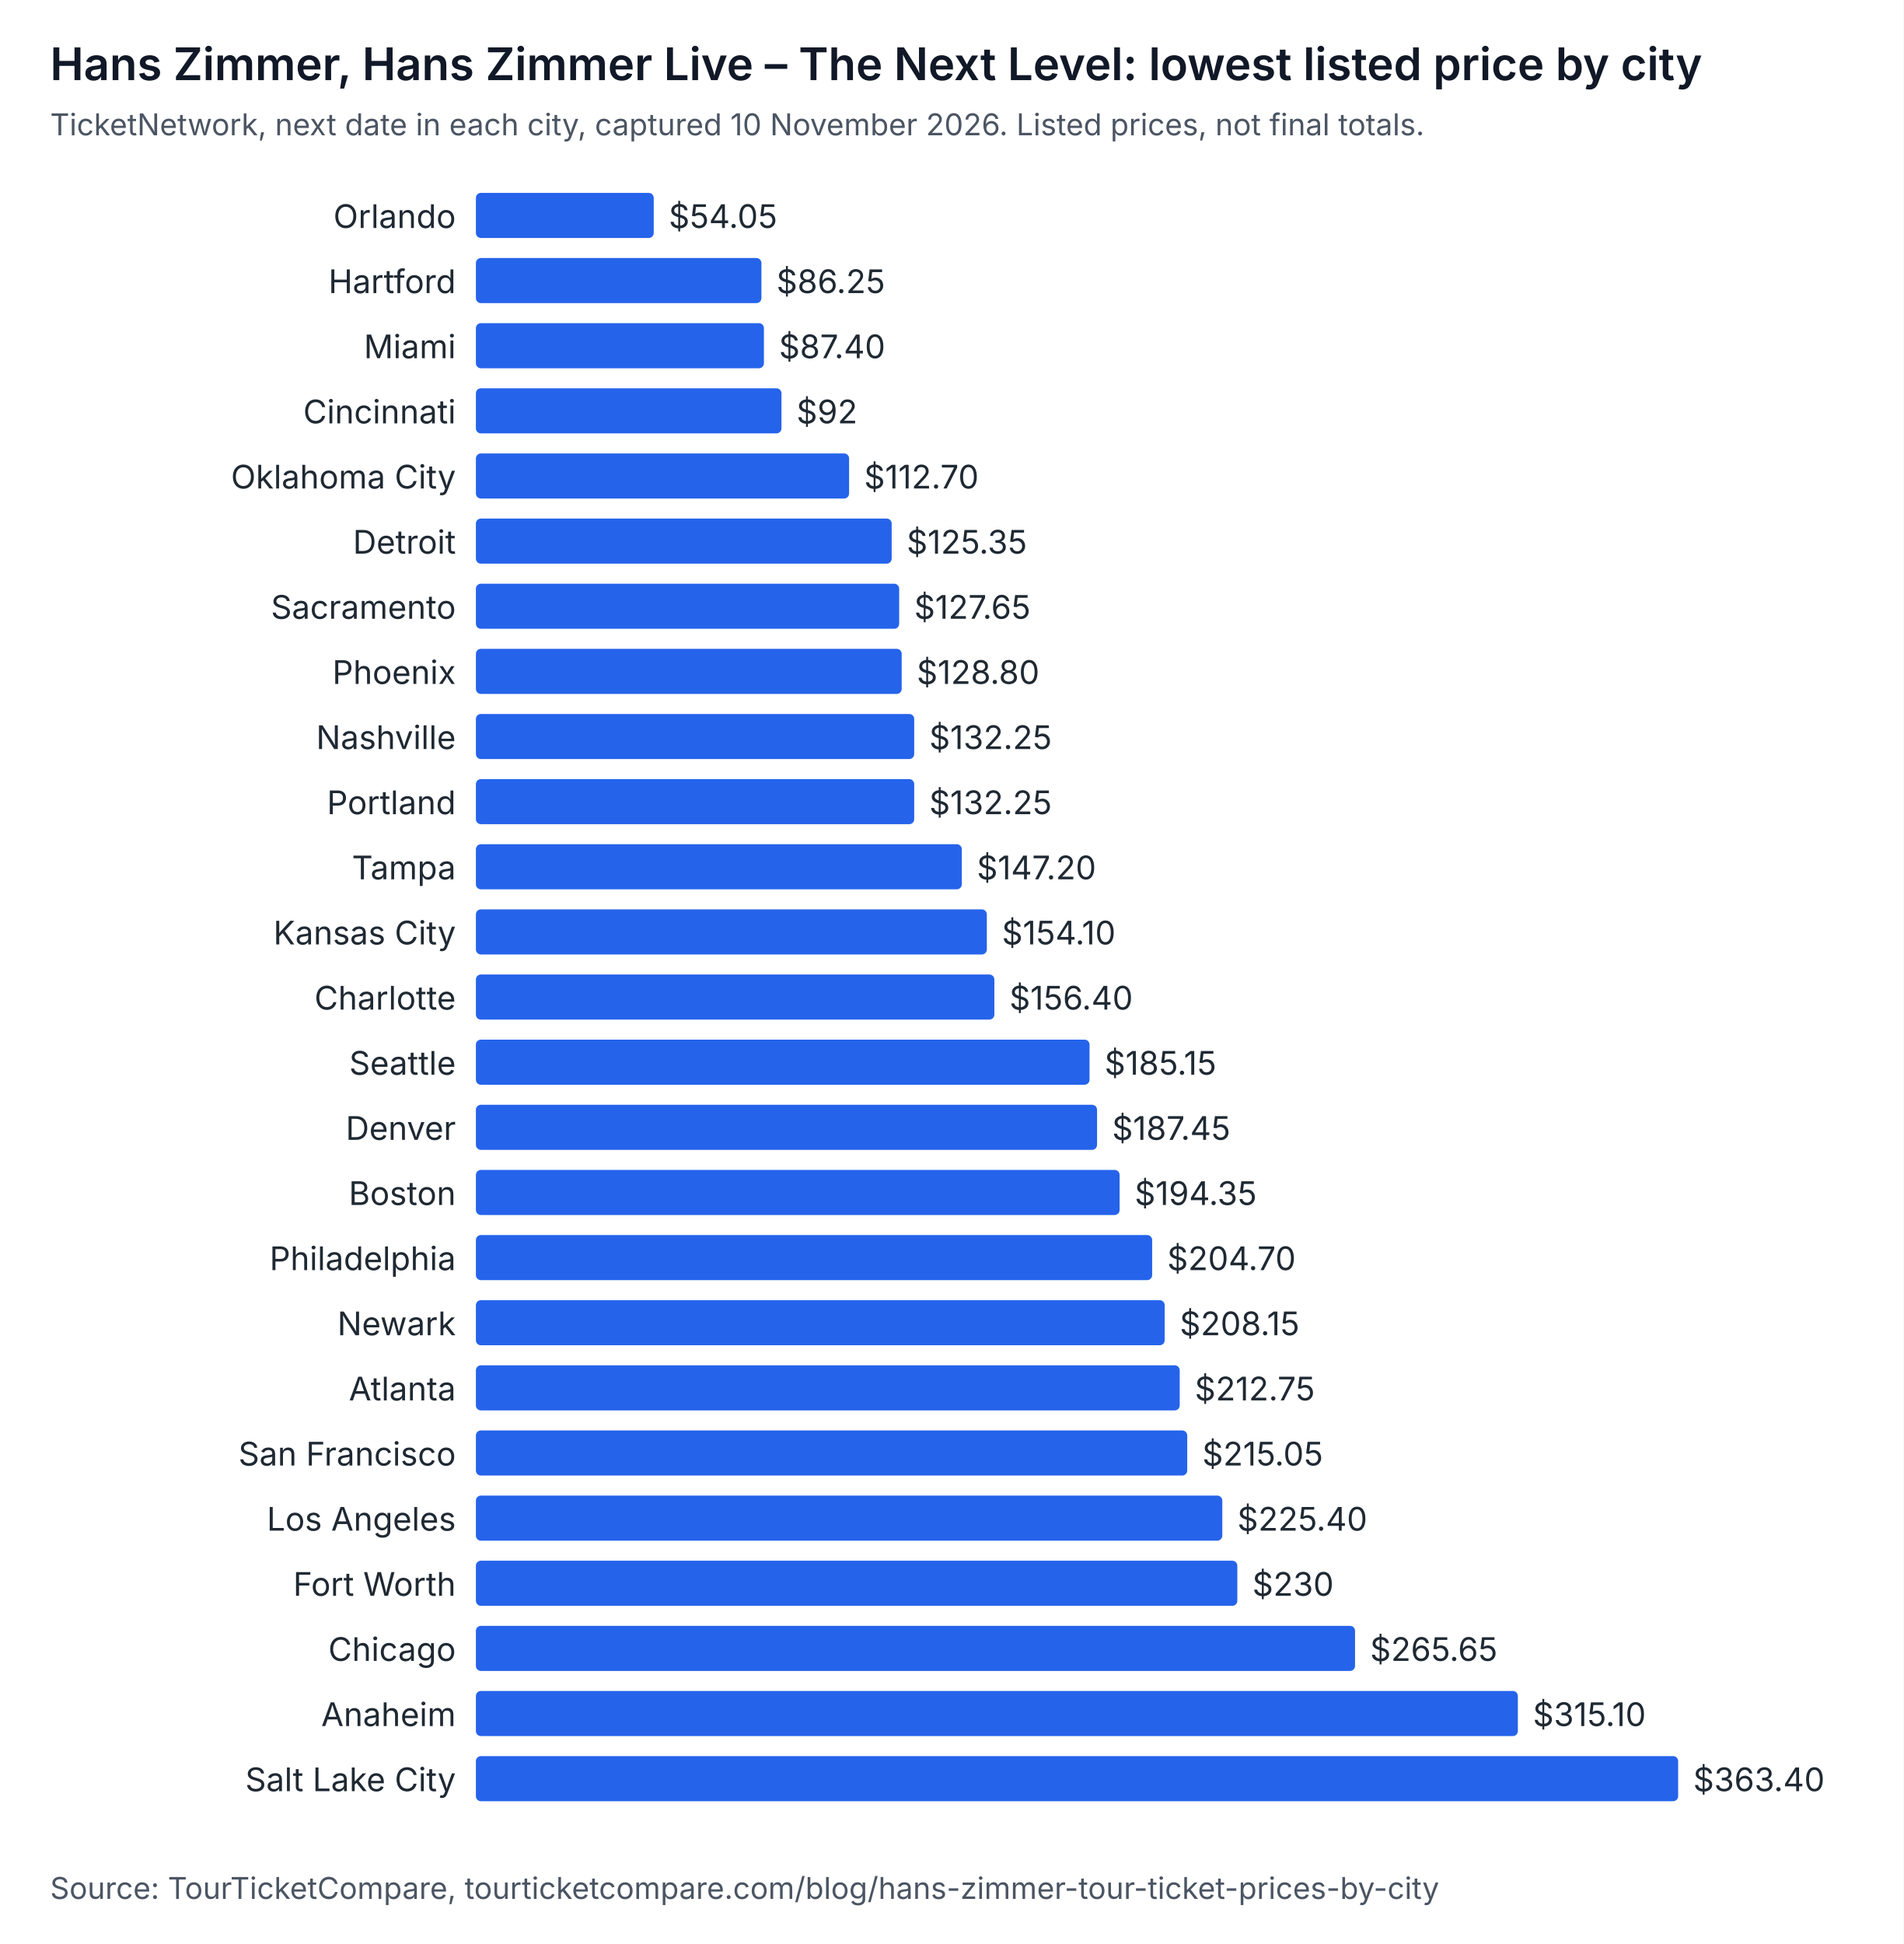
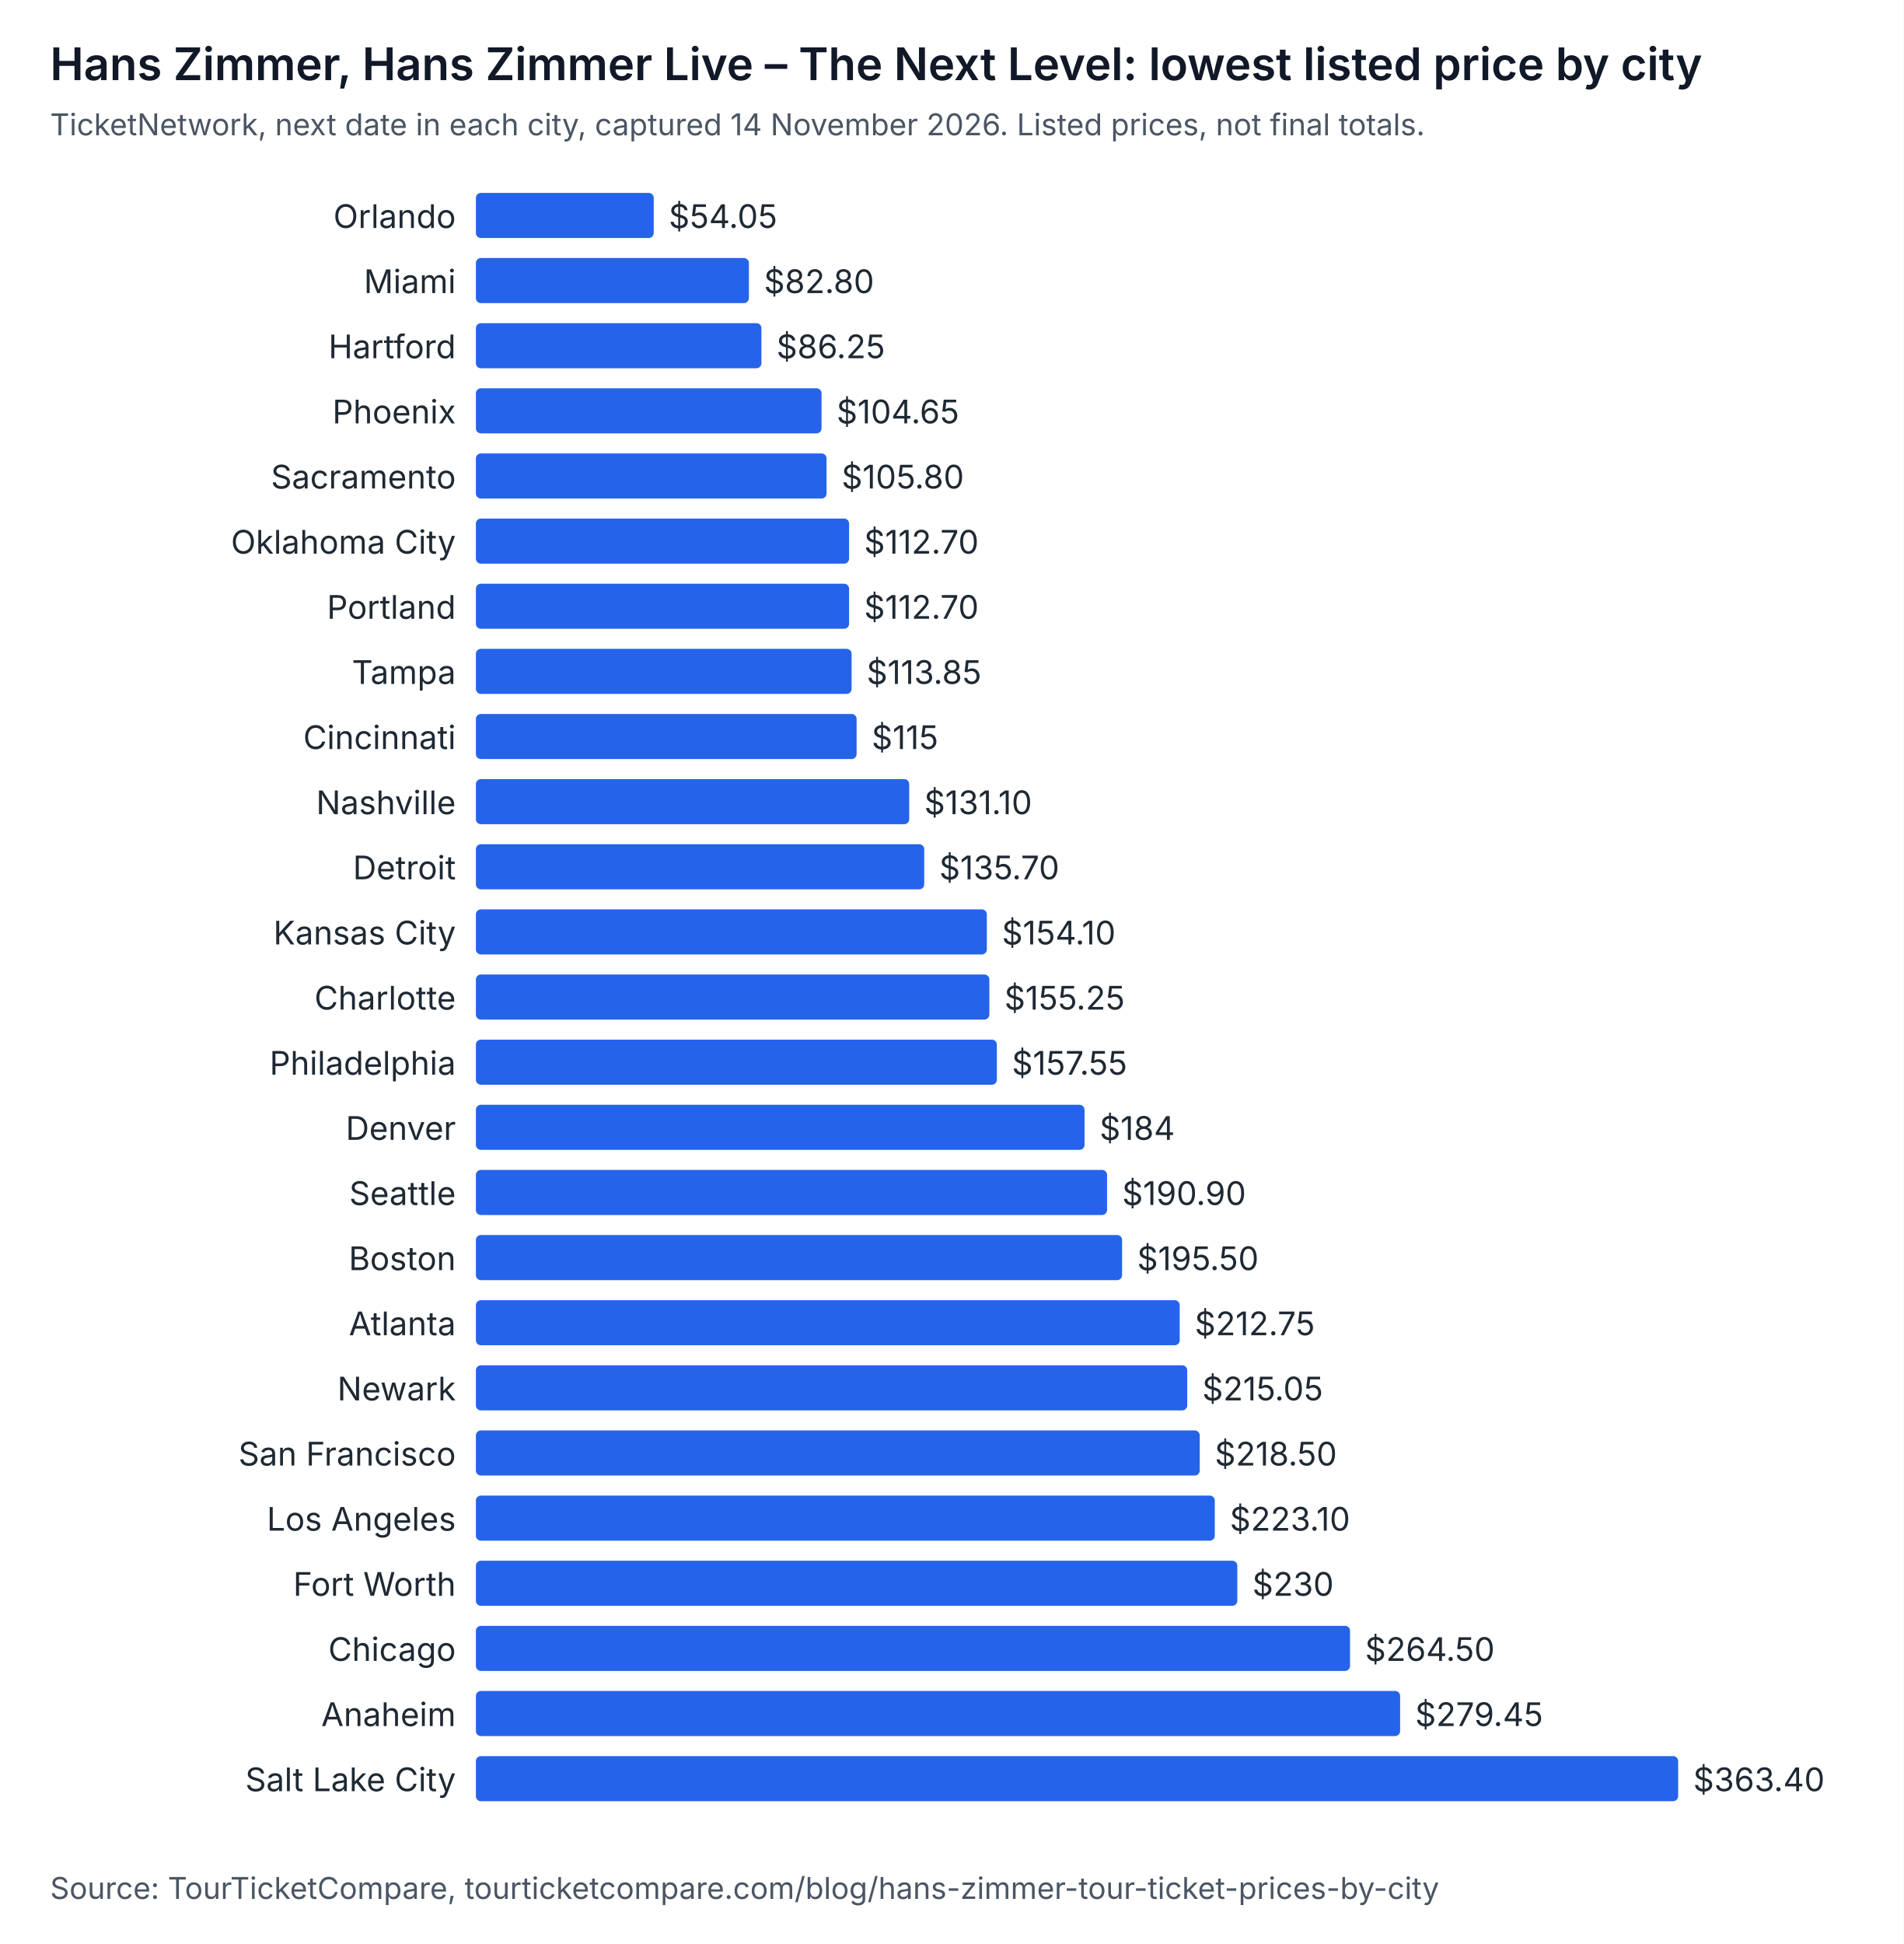
<svg xmlns="http://www.w3.org/2000/svg" width="760" height="776" viewBox="0 0 760 776" role="img" aria-labelledby="t d" font-family="system-ui, -apple-system, Segoe UI, sans-serif">
  <rect width="760" height="776" fill="#ffffff" />
  <text x="20" y="32" font-size="18" font-weight="600" fill="#111827">Hans Zimmer, Hans Zimmer Live – The Next Level: lowest listed price by city</text>
-   <text x="20" y="54" font-size="12" fill="#4b5563">TicketNetwork, next date in each city, captured 10 November 2026. Listed prices, not final totals.</text>
+   <text x="20" y="54" font-size="12" fill="#4b5563">TicketNetwork, next date in each city, captured 14 November 2026. Listed prices, not final totals.</text>
  <text x="182" y="91" text-anchor="end" font-size="13" fill="#1f2933">Orlando</text>
  <rect x="190" y="77" width="71" height="18" rx="2" fill="#2563eb" />
  <text x="267" y="91" font-size="13" fill="#1f2933">$54.05</text>
-   <text x="182" y="117" text-anchor="end" font-size="13" fill="#1f2933">Hartford</text>
-   <rect x="190" y="103" width="114" height="18" rx="2" fill="#2563eb" />
-   <text x="310" y="117" font-size="13" fill="#1f2933">$86.25</text>
-   <text x="182" y="143" text-anchor="end" font-size="13" fill="#1f2933">Miami</text>
-   <rect x="190" y="129" width="115" height="18" rx="2" fill="#2563eb" />
-   <text x="311" y="143" font-size="13" fill="#1f2933">$87.40</text>
-   <text x="182" y="169" text-anchor="end" font-size="13" fill="#1f2933">Cincinnati</text>
-   <rect x="190" y="155" width="122" height="18" rx="2" fill="#2563eb" />
-   <text x="318" y="169" font-size="13" fill="#1f2933">$92</text>
-   <text x="182" y="195" text-anchor="end" font-size="13" fill="#1f2933">Oklahoma City</text>
-   <rect x="190" y="181" width="149" height="18" rx="2" fill="#2563eb" />
-   <text x="345" y="195" font-size="13" fill="#1f2933">$112.70</text>
-   <text x="182" y="221" text-anchor="end" font-size="13" fill="#1f2933">Detroit</text>
-   <rect x="190" y="207" width="166" height="18" rx="2" fill="#2563eb" />
-   <text x="362" y="221" font-size="13" fill="#1f2933">$125.35</text>
-   <text x="182" y="247" text-anchor="end" font-size="13" fill="#1f2933">Sacramento</text>
-   <rect x="190" y="233" width="169" height="18" rx="2" fill="#2563eb" />
-   <text x="365" y="247" font-size="13" fill="#1f2933">$127.65</text>
-   <text x="182" y="273" text-anchor="end" font-size="13" fill="#1f2933">Phoenix</text>
-   <rect x="190" y="259" width="170" height="18" rx="2" fill="#2563eb" />
-   <text x="366" y="273" font-size="13" fill="#1f2933">$128.80</text>
-   <text x="182" y="299" text-anchor="end" font-size="13" fill="#1f2933">Nashville</text>
-   <rect x="190" y="285" width="175" height="18" rx="2" fill="#2563eb" />
-   <text x="371" y="299" font-size="13" fill="#1f2933">$132.25</text>
-   <text x="182" y="325" text-anchor="end" font-size="13" fill="#1f2933">Portland</text>
-   <rect x="190" y="311" width="175" height="18" rx="2" fill="#2563eb" />
-   <text x="371" y="325" font-size="13" fill="#1f2933">$132.25</text>
-   <text x="182" y="351" text-anchor="end" font-size="13" fill="#1f2933">Tampa</text>
-   <rect x="190" y="337" width="194" height="18" rx="2" fill="#2563eb" />
-   <text x="390" y="351" font-size="13" fill="#1f2933">$147.20</text>
+   <text x="182" y="117" text-anchor="end" font-size="13" fill="#1f2933">Miami</text>
+   <rect x="190" y="103" width="109" height="18" rx="2" fill="#2563eb" />
+   <text x="305" y="117" font-size="13" fill="#1f2933">$82.80</text>
+   <text x="182" y="143" text-anchor="end" font-size="13" fill="#1f2933">Hartford</text>
+   <rect x="190" y="129" width="114" height="18" rx="2" fill="#2563eb" />
+   <text x="310" y="143" font-size="13" fill="#1f2933">$86.25</text>
+   <text x="182" y="169" text-anchor="end" font-size="13" fill="#1f2933">Phoenix</text>
+   <rect x="190" y="155" width="138" height="18" rx="2" fill="#2563eb" />
+   <text x="334" y="169" font-size="13" fill="#1f2933">$104.65</text>
+   <text x="182" y="195" text-anchor="end" font-size="13" fill="#1f2933">Sacramento</text>
+   <rect x="190" y="181" width="140" height="18" rx="2" fill="#2563eb" />
+   <text x="336" y="195" font-size="13" fill="#1f2933">$105.80</text>
+   <text x="182" y="221" text-anchor="end" font-size="13" fill="#1f2933">Oklahoma City</text>
+   <rect x="190" y="207" width="149" height="18" rx="2" fill="#2563eb" />
+   <text x="345" y="221" font-size="13" fill="#1f2933">$112.70</text>
+   <text x="182" y="247" text-anchor="end" font-size="13" fill="#1f2933">Portland</text>
+   <rect x="190" y="233" width="149" height="18" rx="2" fill="#2563eb" />
+   <text x="345" y="247" font-size="13" fill="#1f2933">$112.70</text>
+   <text x="182" y="273" text-anchor="end" font-size="13" fill="#1f2933">Tampa</text>
+   <rect x="190" y="259" width="150" height="18" rx="2" fill="#2563eb" />
+   <text x="346" y="273" font-size="13" fill="#1f2933">$113.85</text>
+   <text x="182" y="299" text-anchor="end" font-size="13" fill="#1f2933">Cincinnati</text>
+   <rect x="190" y="285" width="152" height="18" rx="2" fill="#2563eb" />
+   <text x="348" y="299" font-size="13" fill="#1f2933">$115</text>
+   <text x="182" y="325" text-anchor="end" font-size="13" fill="#1f2933">Nashville</text>
+   <rect x="190" y="311" width="173" height="18" rx="2" fill="#2563eb" />
+   <text x="369" y="325" font-size="13" fill="#1f2933">$131.10</text>
+   <text x="182" y="351" text-anchor="end" font-size="13" fill="#1f2933">Detroit</text>
+   <rect x="190" y="337" width="179" height="18" rx="2" fill="#2563eb" />
+   <text x="375" y="351" font-size="13" fill="#1f2933">$135.70</text>
  <text x="182" y="377" text-anchor="end" font-size="13" fill="#1f2933">Kansas City</text>
  <rect x="190" y="363" width="204" height="18" rx="2" fill="#2563eb" />
  <text x="400" y="377" font-size="13" fill="#1f2933">$154.10</text>
  <text x="182" y="403" text-anchor="end" font-size="13" fill="#1f2933">Charlotte</text>
-   <rect x="190" y="389" width="207" height="18" rx="2" fill="#2563eb" />
-   <text x="403" y="403" font-size="13" fill="#1f2933">$156.40</text>
-   <text x="182" y="429" text-anchor="end" font-size="13" fill="#1f2933">Seattle</text>
-   <rect x="190" y="415" width="245" height="18" rx="2" fill="#2563eb" />
-   <text x="441" y="429" font-size="13" fill="#1f2933">$185.15</text>
+   <rect x="190" y="389" width="205" height="18" rx="2" fill="#2563eb" />
+   <text x="401" y="403" font-size="13" fill="#1f2933">$155.25</text>
+   <text x="182" y="429" text-anchor="end" font-size="13" fill="#1f2933">Philadelphia</text>
+   <rect x="190" y="415" width="208" height="18" rx="2" fill="#2563eb" />
+   <text x="404" y="429" font-size="13" fill="#1f2933">$157.55</text>
  <text x="182" y="455" text-anchor="end" font-size="13" fill="#1f2933">Denver</text>
-   <rect x="190" y="441" width="248" height="18" rx="2" fill="#2563eb" />
-   <text x="444" y="455" font-size="13" fill="#1f2933">$187.45</text>
-   <text x="182" y="481" text-anchor="end" font-size="13" fill="#1f2933">Boston</text>
-   <rect x="190" y="467" width="257" height="18" rx="2" fill="#2563eb" />
-   <text x="453" y="481" font-size="13" fill="#1f2933">$194.35</text>
-   <text x="182" y="507" text-anchor="end" font-size="13" fill="#1f2933">Philadelphia</text>
-   <rect x="190" y="493" width="270" height="18" rx="2" fill="#2563eb" />
-   <text x="466" y="507" font-size="13" fill="#1f2933">$204.70</text>
-   <text x="182" y="533" text-anchor="end" font-size="13" fill="#1f2933">Newark</text>
-   <rect x="190" y="519" width="275" height="18" rx="2" fill="#2563eb" />
-   <text x="471" y="533" font-size="13" fill="#1f2933">$208.15</text>
-   <text x="182" y="559" text-anchor="end" font-size="13" fill="#1f2933">Atlanta</text>
-   <rect x="190" y="545" width="281" height="18" rx="2" fill="#2563eb" />
-   <text x="477" y="559" font-size="13" fill="#1f2933">$212.75</text>
+   <rect x="190" y="441" width="243" height="18" rx="2" fill="#2563eb" />
+   <text x="439" y="455" font-size="13" fill="#1f2933">$184</text>
+   <text x="182" y="481" text-anchor="end" font-size="13" fill="#1f2933">Seattle</text>
+   <rect x="190" y="467" width="252" height="18" rx="2" fill="#2563eb" />
+   <text x="448" y="481" font-size="13" fill="#1f2933">$190.90</text>
+   <text x="182" y="507" text-anchor="end" font-size="13" fill="#1f2933">Boston</text>
+   <rect x="190" y="493" width="258" height="18" rx="2" fill="#2563eb" />
+   <text x="454" y="507" font-size="13" fill="#1f2933">$195.50</text>
+   <text x="182" y="533" text-anchor="end" font-size="13" fill="#1f2933">Atlanta</text>
+   <rect x="190" y="519" width="281" height="18" rx="2" fill="#2563eb" />
+   <text x="477" y="533" font-size="13" fill="#1f2933">$212.75</text>
+   <text x="182" y="559" text-anchor="end" font-size="13" fill="#1f2933">Newark</text>
+   <rect x="190" y="545" width="284" height="18" rx="2" fill="#2563eb" />
+   <text x="480" y="559" font-size="13" fill="#1f2933">$215.05</text>
  <text x="182" y="585" text-anchor="end" font-size="13" fill="#1f2933">San Francisco</text>
-   <rect x="190" y="571" width="284" height="18" rx="2" fill="#2563eb" />
-   <text x="480" y="585" font-size="13" fill="#1f2933">$215.05</text>
+   <rect x="190" y="571" width="289" height="18" rx="2" fill="#2563eb" />
+   <text x="485" y="585" font-size="13" fill="#1f2933">$218.50</text>
  <text x="182" y="611" text-anchor="end" font-size="13" fill="#1f2933">Los Angeles</text>
-   <rect x="190" y="597" width="298" height="18" rx="2" fill="#2563eb" />
-   <text x="494" y="611" font-size="13" fill="#1f2933">$225.40</text>
+   <rect x="190" y="597" width="295" height="18" rx="2" fill="#2563eb" />
+   <text x="491" y="611" font-size="13" fill="#1f2933">$223.10</text>
  <text x="182" y="637" text-anchor="end" font-size="13" fill="#1f2933">Fort Worth</text>
  <rect x="190" y="623" width="304" height="18" rx="2" fill="#2563eb" />
  <text x="500" y="637" font-size="13" fill="#1f2933">$230</text>
  <text x="182" y="663" text-anchor="end" font-size="13" fill="#1f2933">Chicago</text>
-   <rect x="190" y="649" width="351" height="18" rx="2" fill="#2563eb" />
-   <text x="547" y="663" font-size="13" fill="#1f2933">$265.65</text>
+   <rect x="190" y="649" width="349" height="18" rx="2" fill="#2563eb" />
+   <text x="545" y="663" font-size="13" fill="#1f2933">$264.50</text>
  <text x="182" y="689" text-anchor="end" font-size="13" fill="#1f2933">Anaheim</text>
-   <rect x="190" y="675" width="416" height="18" rx="2" fill="#2563eb" />
-   <text x="612" y="689" font-size="13" fill="#1f2933">$315.10</text>
+   <rect x="190" y="675" width="369" height="18" rx="2" fill="#2563eb" />
+   <text x="565" y="689" font-size="13" fill="#1f2933">$279.45</text>
  <text x="182" y="715" text-anchor="end" font-size="13" fill="#1f2933">Salt Lake City</text>
  <rect x="190" y="701" width="480" height="18" rx="2" fill="#2563eb" />
  <text x="676" y="715" font-size="13" fill="#1f2933">$363.40</text>
  <text x="20" y="758" font-size="12" fill="#4b5563">Source: TourTicketCompare, tourticketcompare.com/blog/hans-zimmer-tour-ticket-prices-by-city</text>
</svg>
